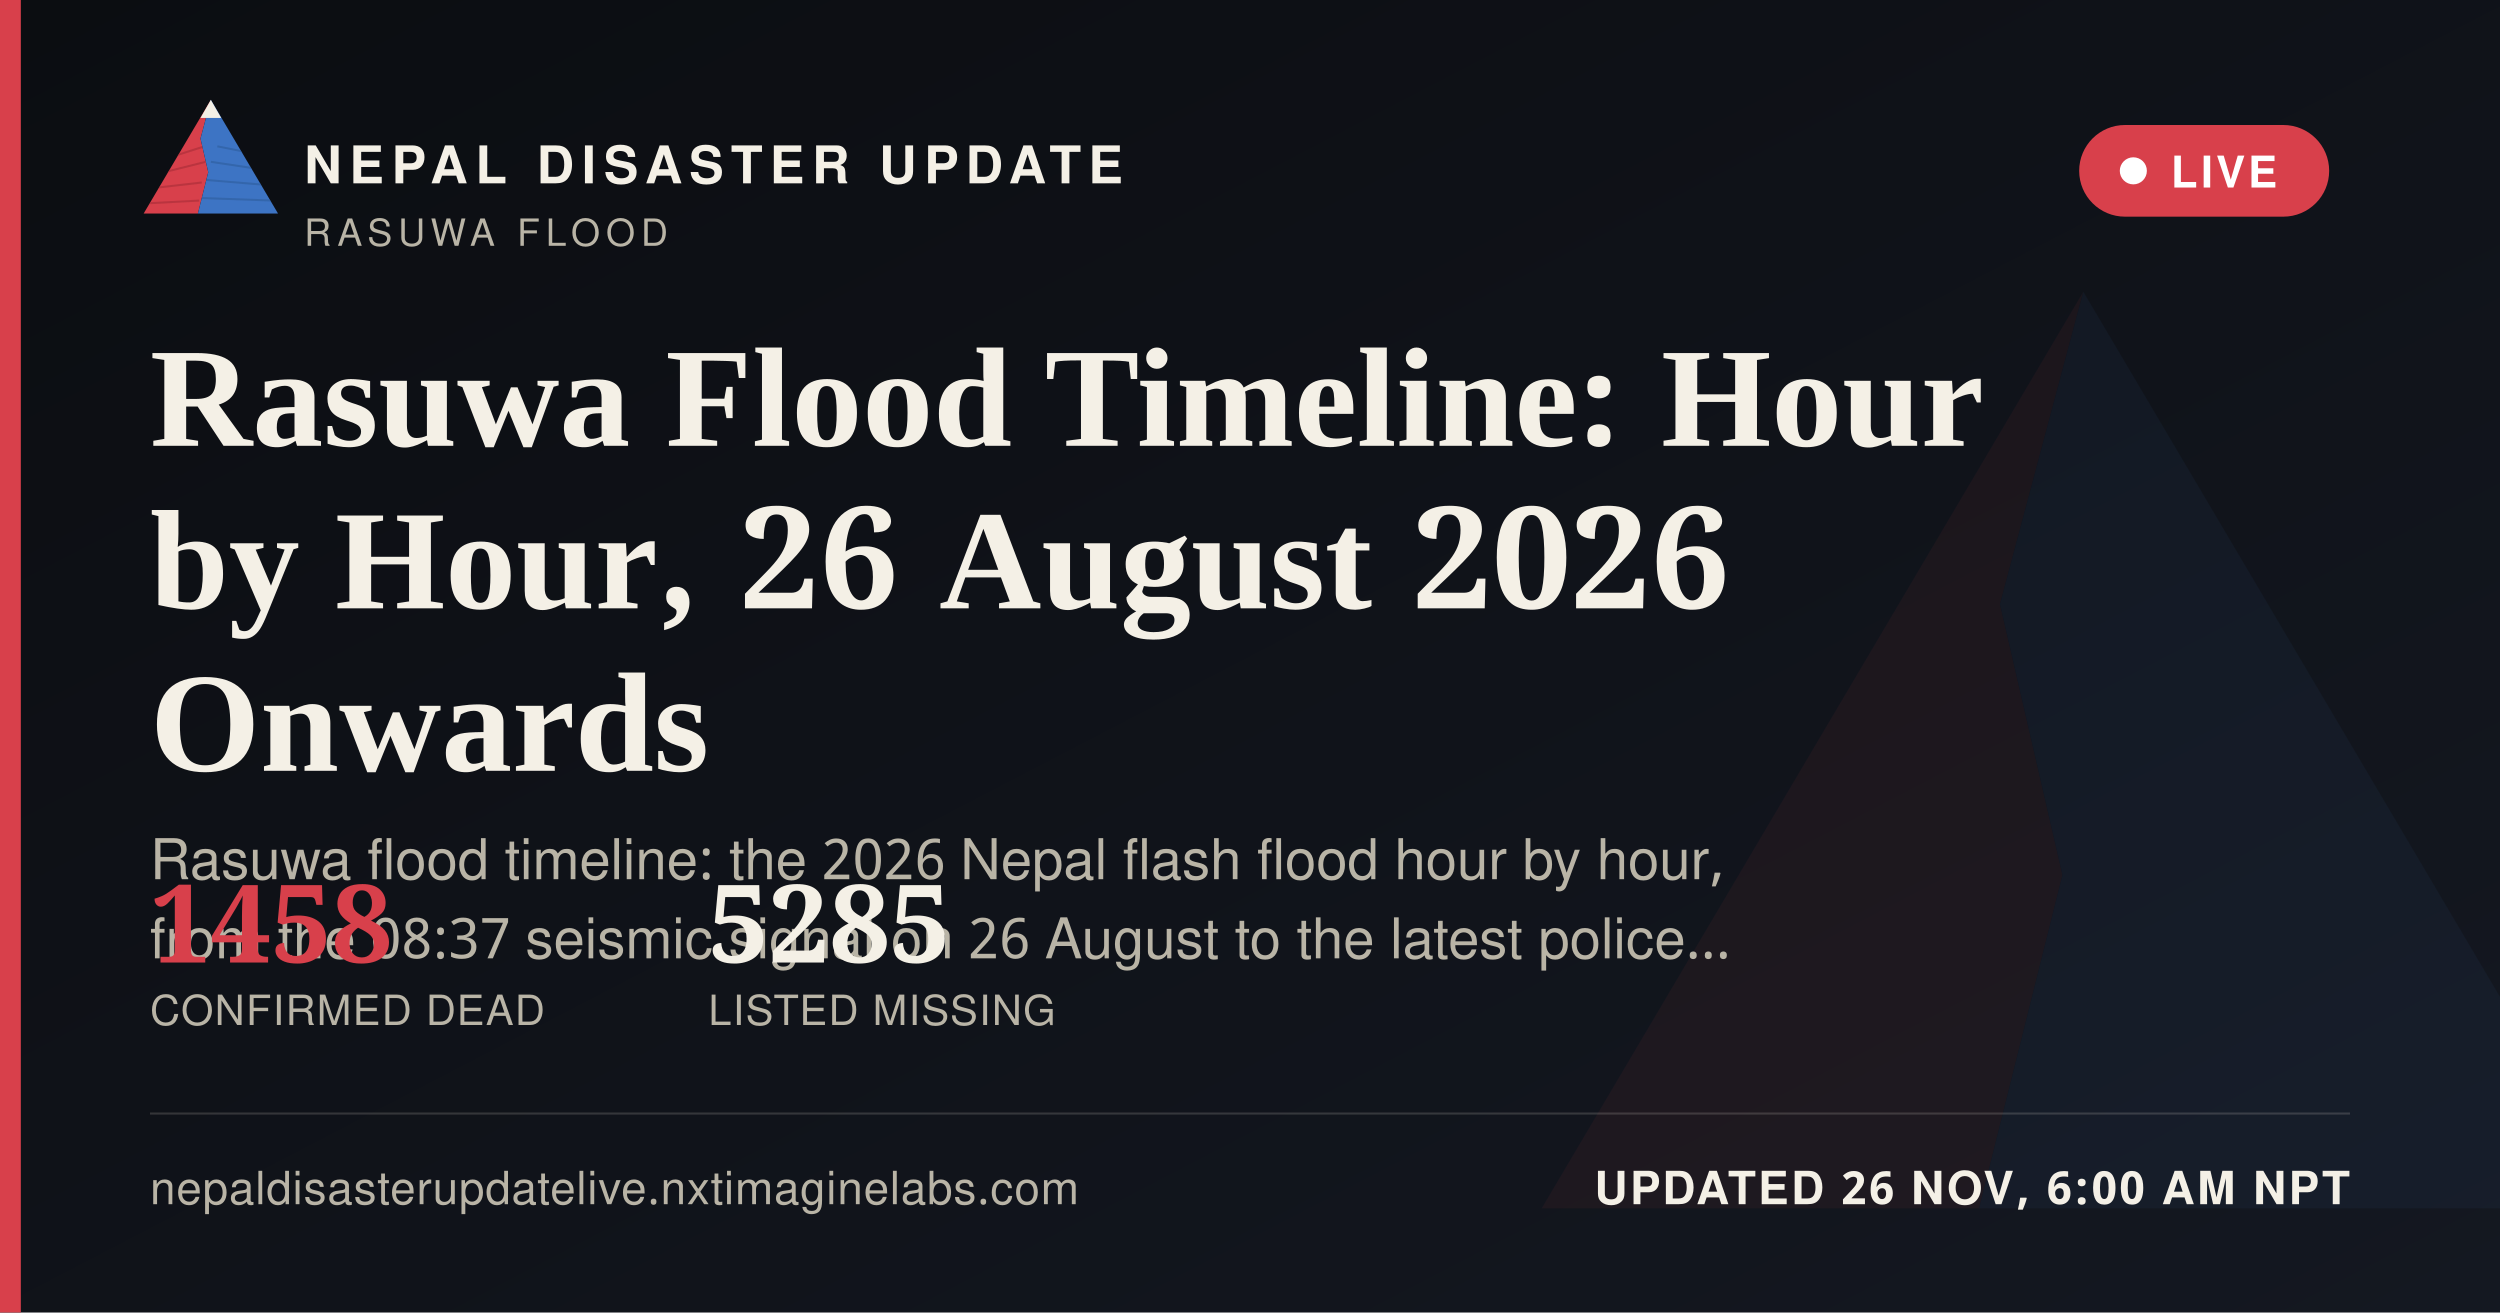
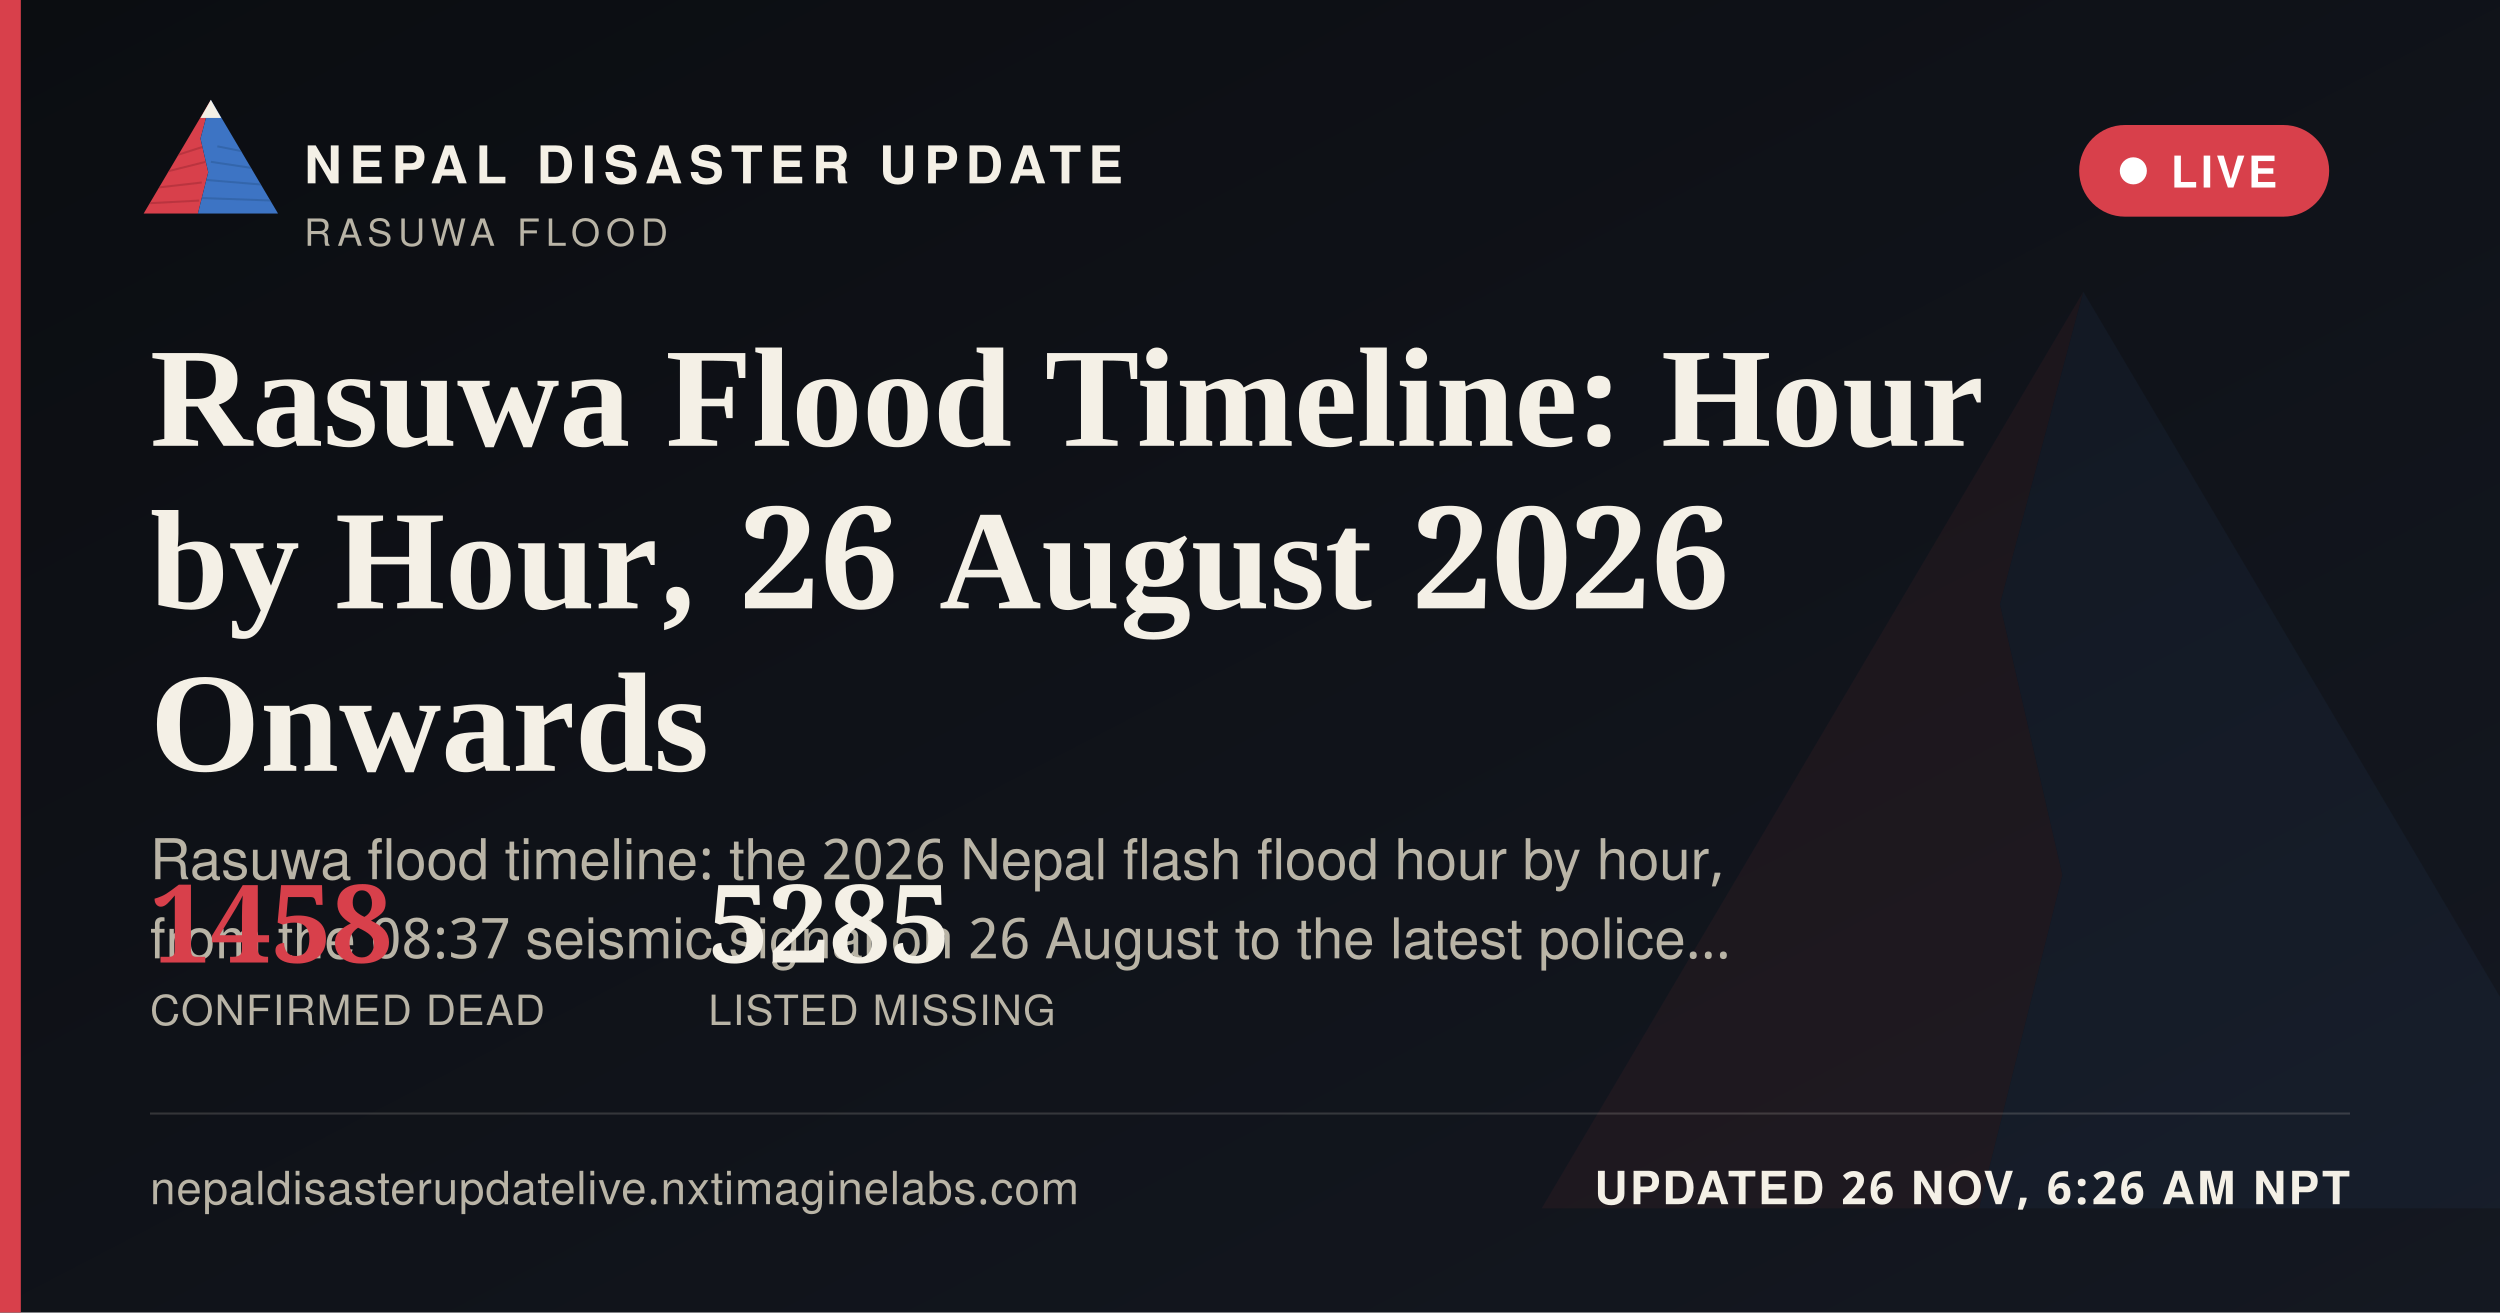
<svg xmlns="http://www.w3.org/2000/svg" width="1200" height="630" viewBox="0 0 1200 630">
  <defs>
    <linearGradient id="ogbg" x1="0" y1="0" x2="1" y2="1">
      <stop offset="0" stop-color="#0B0D11" />
      <stop offset="1" stop-color="#141821" />
    </linearGradient>
  </defs>
  <rect width="1200" height="630" fill="url(#ogbg)" />
  <g transform="translate(700,60) scale(5)" opacity="0.06">
    <polygon points="60,16 52,46 58,72 50,104 8,104" fill="#D8404B" />
    <polygon points="60,16 112,104 50,104 58,72 52,46" fill="#3D74C4" />
  </g>
  <rect x="0" y="0" width="10" height="630" fill="#D8404B" />
  <g transform="translate(64,38) scale(0.62)">
    <g>
      <defs>
        <clipPath id="ogLc">
          <polygon points="60,16 52,46 58,72 50,104 8,104" />
        </clipPath>
        <clipPath id="ogRc">
          <polygon points="60,16 112,104 50,104 58,72 52,46" />
        </clipPath>
      </defs>
      <polygon points="60,16 52,46 58,72 50,104 8,104" fill="#D8404B" />
      <g clip-path="url(#ogLc)" stroke="#A32A34" stroke-width="1.6" fill="none" opacity="0.55">
        <path d="M30,60 L55,52" />
        <path d="M24,72 L56,64" />
        <path d="M18,84 L53,80" />
        <path d="M13,96 L51,94" />
      </g>
      <polygon points="60,16 112,104 50,104 58,72 52,46" fill="#3D74C4" />
      <g clip-path="url(#ogRc)" stroke="#2A5793" stroke-width="1.6" fill="none" opacity="0.5">
        <path d="M65,52 L95,58" />
        <path d="M60,64 L100,70" />
        <path d="M56,78 L104,82" />
        <path d="M52,92 L108,94" />
      </g>
      <polygon points="60,16 52,30 68,30" fill="#F4F0E6" />
    </g>
  </g>
  <text x="146" y="88" font-family="'Public Sans', 'Noto Sans Devanagari', 'Helvetica Neue', Helvetica, Arial, sans-serif" font-size="25" font-weight="800" letter-spacing="3.6" fill="#F4F0E6">NEPAL DISASTER UPDATE</text>
  <text x="146" y="118" font-family="'Public Sans', 'Noto Sans Devanagari', 'Helvetica Neue', Helvetica, Arial, sans-serif" font-size="18" letter-spacing="2.8" fill="#B9B4A6">RASUWA FLOOD</text>
  <g>
    <rect x="998" y="60" width="120" height="44" rx="22" fill="#D8404B" stroke="none" />
    <circle cx="1024" cy="82" r="6.5" fill="#FFFFFF" />
    <text x="1042" y="90" font-family="'Public Sans', 'Noto Sans Devanagari', 'Helvetica Neue', Helvetica, Arial, sans-serif" font-size="21" font-weight="700" letter-spacing="1.6" fill="#FFFFFF">LIVE</text>
  </g>
  <text x="72" y="214" font-family="Newsreader, 'Noto Serif Devanagari', Georgia, 'Times New Roman', serif" font-size="68" font-weight="600" fill="#F4F0E6">Rasuwa Flood Timeline: Hour</text>
  <text x="72" y="292" font-family="Newsreader, 'Noto Serif Devanagari', Georgia, 'Times New Roman', serif" font-size="68" font-weight="600" fill="#F4F0E6">by Hour, 26 August 2026</text>
  <text x="72" y="370" font-family="Newsreader, 'Noto Serif Devanagari', Georgia, 'Times New Roman', serif" font-size="68" font-weight="600" fill="#F4F0E6">Onwards</text>
  <text x="72" y="422" font-family="'Public Sans', 'Noto Sans Devanagari', 'Helvetica Neue', Helvetica, Arial, sans-serif" font-size="27" fill="#B9B4A6">Rasuwa flood timeline: the 2026 Nepal flash flood hour by hour,</text>
  <text x="72" y="460" font-family="'Public Sans', 'Noto Sans Devanagari', 'Helvetica Neue', Helvetica, Arial, sans-serif" font-size="27" fill="#B9B4A6">from the 08:37 seismic signal on 26 August to the latest police…</text>
  <g transform="translate(72,462)">
    <text x="0" y="0" font-family="Newsreader, 'Noto Serif Devanagari', Georgia, 'Times New Roman', serif" font-size="52" font-weight="600" fill="#D8404B">1458</text>
    <text x="0" y="30" font-family="'Public Sans', 'Noto Sans Devanagari', 'Helvetica Neue', Helvetica, Arial, sans-serif" font-size="20" letter-spacing="0.6" fill="#B9B4A6">CONFIRMED DEAD</text>
    <text x="268" y="0" font-family="Newsreader, 'Noto Serif Devanagari', Georgia, 'Times New Roman', serif" font-size="52" font-weight="600" fill="#F4F0E6">5285</text>
    <text x="268" y="30" font-family="'Public Sans', 'Noto Sans Devanagari', 'Helvetica Neue', Helvetica, Arial, sans-serif" font-size="20" letter-spacing="0.6" fill="#B9B4A6">LISTED MISSING</text>
  </g>
  <rect x="72" y="534" width="1056" height="1" fill="rgba(244,240,230,0.16)" />
  <text x="72" y="578" font-family="'Public Sans', 'Noto Sans Devanagari', 'Helvetica Neue', Helvetica, Arial, sans-serif" font-size="22" fill="#B9B4A6" letter-spacing="0.4">nepaldisasterupdatelive.nxtimaginelabs.com</text>
-   <text x="1128" y="578" text-anchor="end" font-family="'Public Sans', 'Noto Sans Devanagari', 'Helvetica Neue', Helvetica, Arial, sans-serif" font-size="22" font-weight="700" letter-spacing="1.2" fill="#F4F0E6">UPDATED 26 NOV, 6:00 AM NPT</text>
+   <text x="1128" y="578" text-anchor="end" font-family="'Public Sans', 'Noto Sans Devanagari', 'Helvetica Neue', Helvetica, Arial, sans-serif" font-size="22" font-weight="700" letter-spacing="1.2" fill="#F4F0E6">UPDATED 26 NOV, 6:26 AM NPT</text>
</svg>
